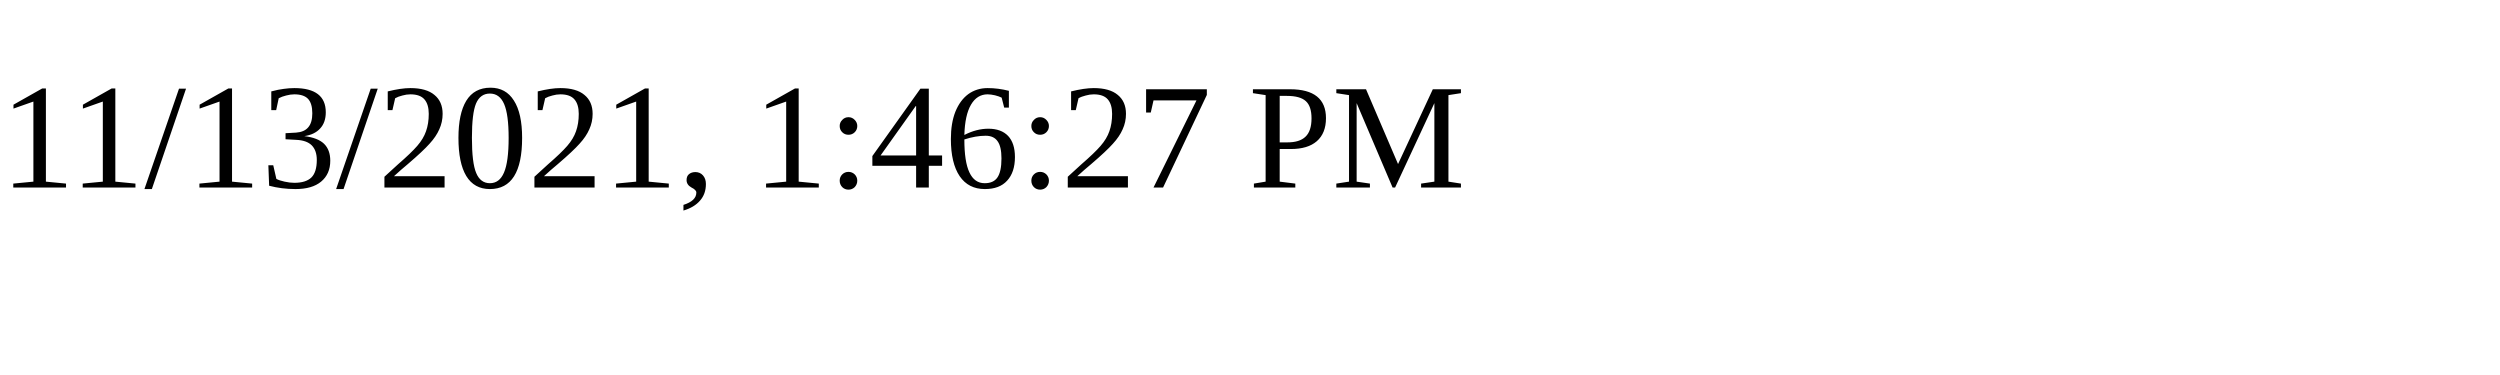
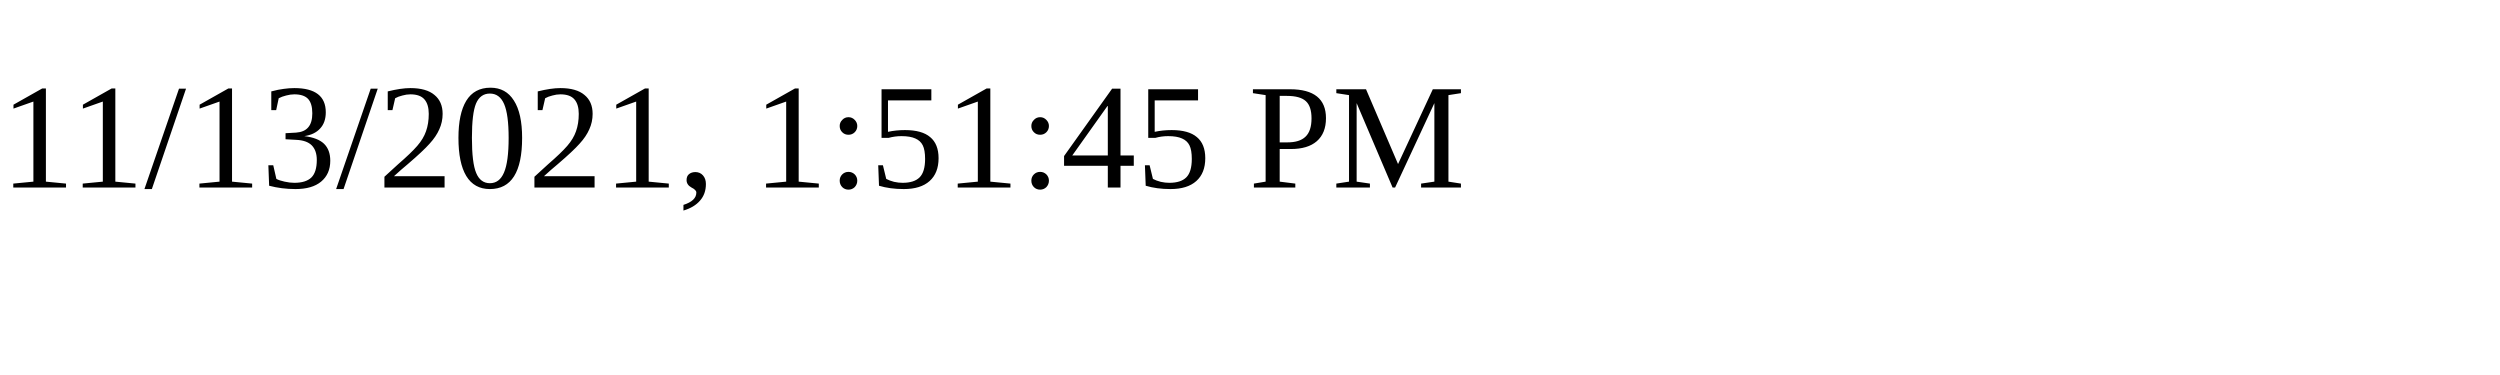
<svg xmlns="http://www.w3.org/2000/svg" height="30" width="200">
-   <text x="0" y="15">11/13/2021, 1:46:27 PM</text>
+   <text x="0" y="15">11/13/2021, 1:51:45 PM</text>
</svg>
